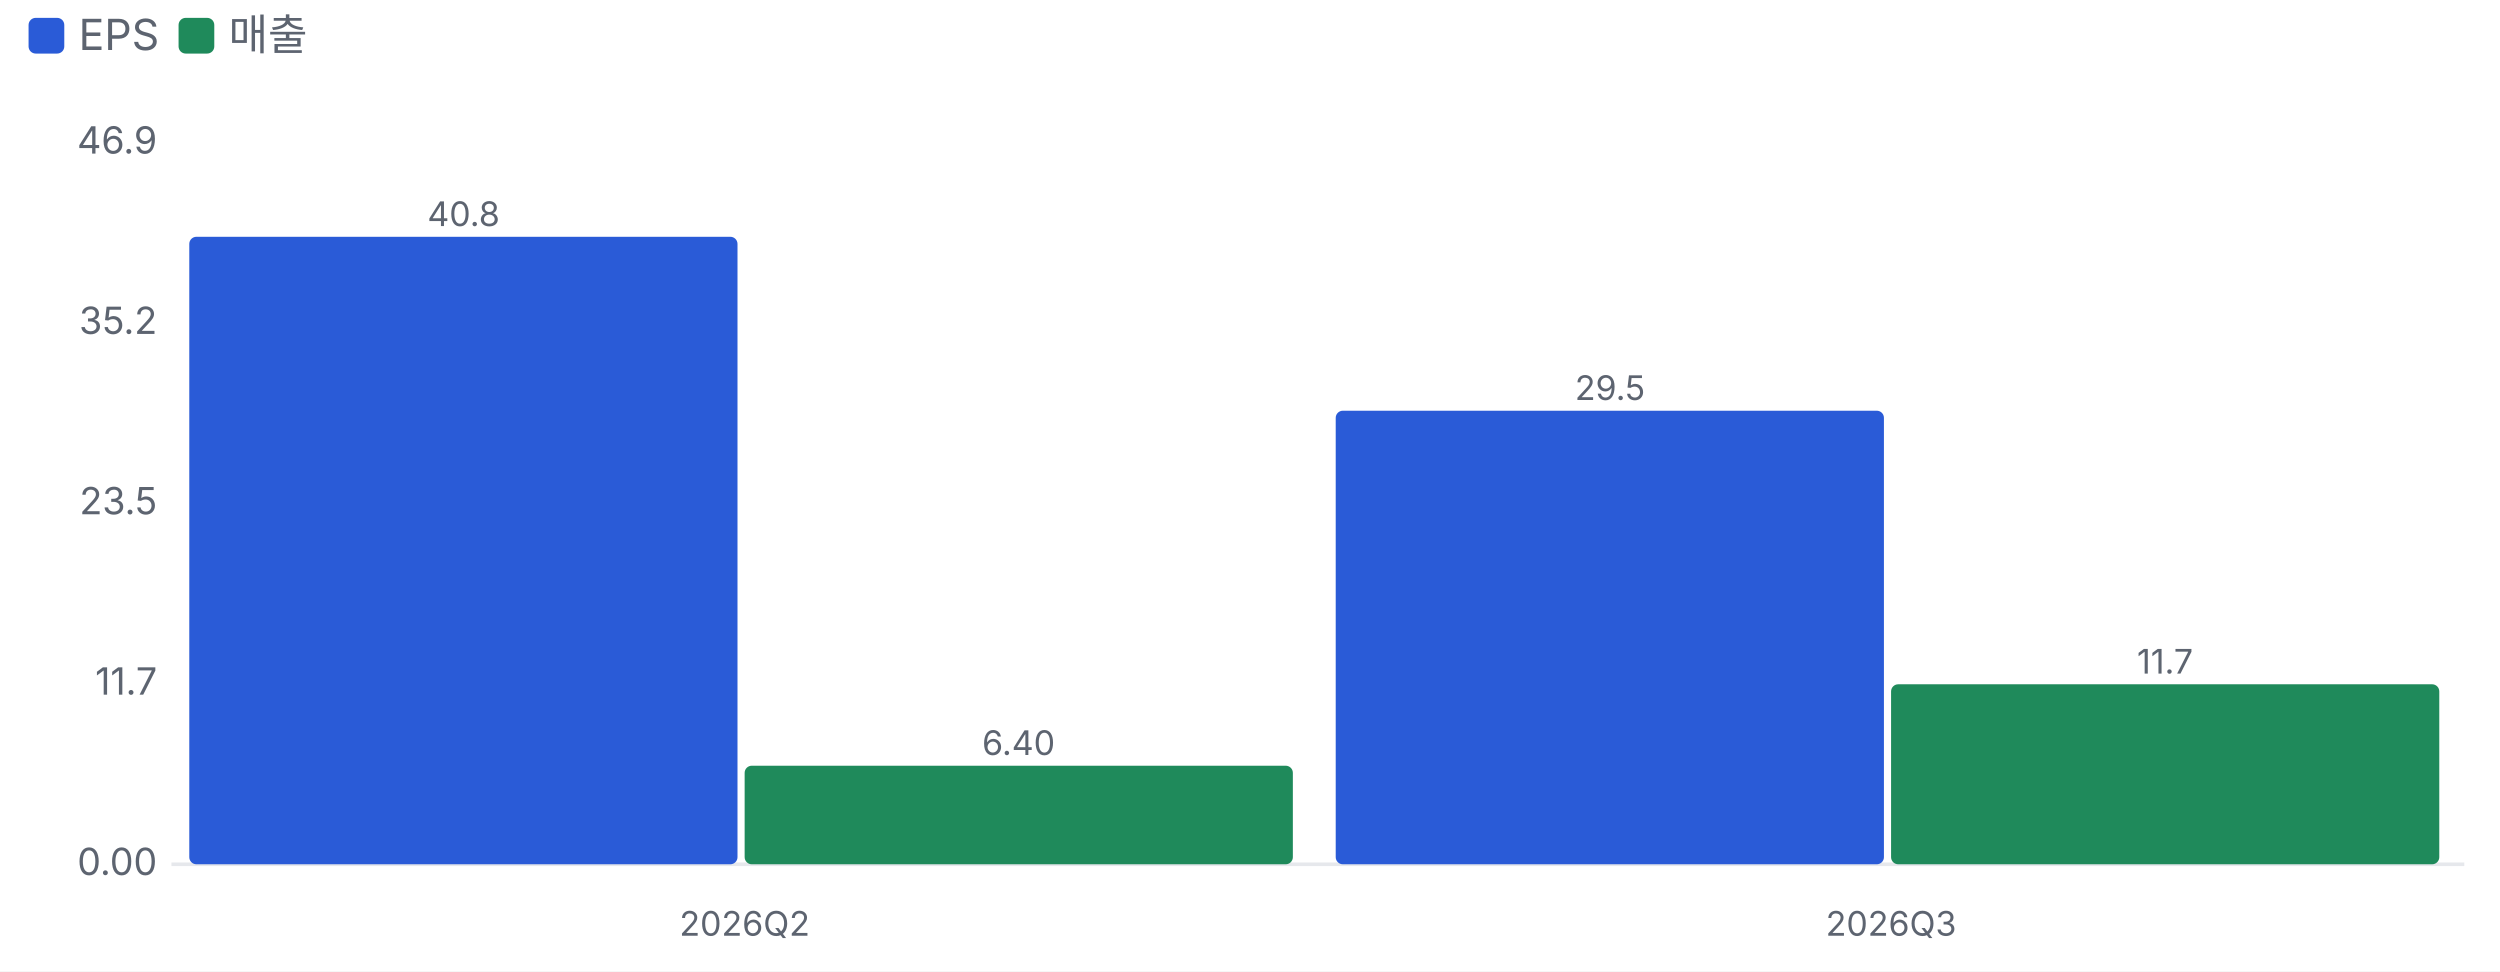
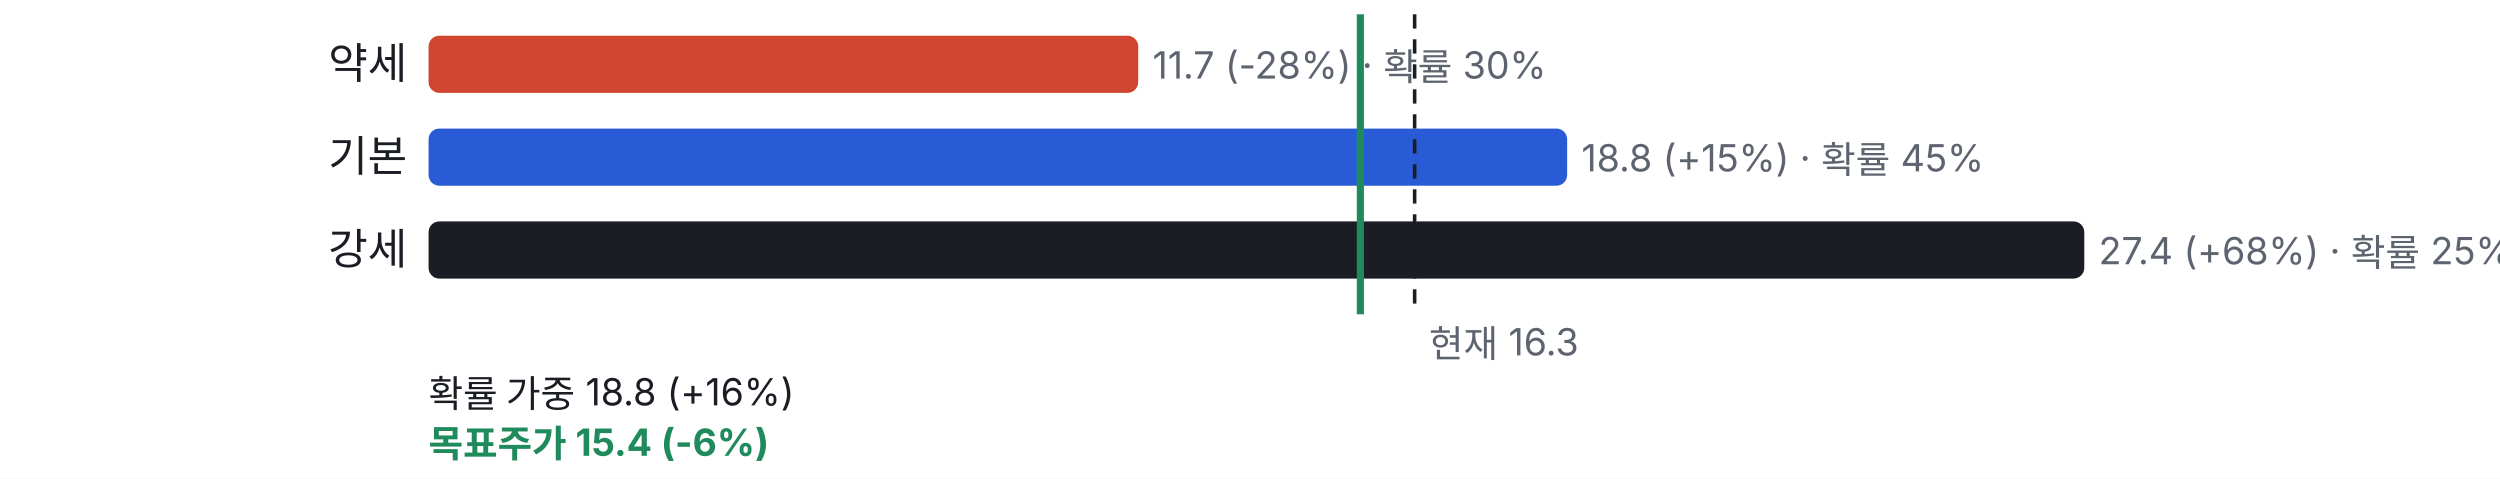
- <svg xmlns="http://www.w3.org/2000/svg" viewBox="0 0 700 272" width="700" height="272">
+ <svg xmlns="http://www.w3.org/2000/svg" viewBox="0 0 700 134" width="700" height="134">
  <style>text{fill:#5d6470;font-size:10.5px;font-family:-apple-system,'Apple SD Gothic Neo','Malgun Gothic',sans-serif}</style>
  <rect width="100%" height="100%" fill="#ffffff" />
-   <rect x="8" y="5" width="10" height="10" rx="2" fill="#2a5bd7" />
-   <text x="22" y="14" style="font-size:12px">EPS</text>
-   <rect x="50" y="5" width="10" height="10" rx="2" fill="#1f8a5b" />
-   <text x="64" y="14" style="font-size:12px">매출</text>
-   <g transform="translate(0,22)">
-     <line x1="48" x2="690" y1="220.0" y2="220.0" stroke="#e6e8ec" />
-     <text x="44" y="223.0" text-anchor="end">0.00</text>
-     <text x="44" y="172.5" text-anchor="end">11.7</text>
-     <text x="44" y="122.0" text-anchor="end">23.5</text>
-     <text x="44" y="71.5" text-anchor="end">35.2</text>
-     <text x="44" y="21.0" text-anchor="end">46.9</text>
-     <rect x="53.0" y="44.3" width="153.5" height="175.7" rx="2" fill="#2a5bd7" />
-     <text x="129.8" y="41.3" text-anchor="middle" style="font-size:9.5px">40.8</text>
-     <rect x="208.5" y="192.4" width="153.5" height="27.6" rx="2" fill="#1f8a5b" />
-     <text x="285.2" y="189.4" text-anchor="middle" style="font-size:9.5px">6.40</text>
-     <text x="208.5" y="240" text-anchor="middle" style="font-size:9.5px">2026Q2</text>
-     <rect x="374.0" y="93.0" width="153.5" height="127.0" rx="2" fill="#2a5bd7" />
-     <text x="450.8" y="90.0" text-anchor="middle" style="font-size:9.5px">29.5</text>
-     <rect x="529.5" y="169.6" width="153.5" height="50.4" rx="2" fill="#1f8a5b" />
-     <text x="606.2" y="166.6" text-anchor="middle" style="font-size:9.5px">11.7</text>
-     <text x="529.5" y="240" text-anchor="middle" style="font-size:9.5px">2026Q3</text>
+   <g transform="translate(0,0)">
+     <text x="114" y="22" text-anchor="end" style="fill:#1a1d23;font-size:12px">약세</text>
+     <rect x="120" y="10" width="198.7" height="16" rx="3" fill="#d0452f" />
+     <text x="322.7" y="22">11.7 (-28%) · 확률 30%</text>
+     <text x="114" y="48" text-anchor="end" style="fill:#1a1d23;font-size:12px">기본</text>
+     <rect x="120" y="36" width="318.8" height="16" rx="3" fill="#2a5bd7" />
+     <text x="442.8" y="48">18.8 (+15%) · 확률 45%</text>
+     <text x="114" y="74" text-anchor="end" style="fill:#1a1d23;font-size:12px">강세</text>
+     <rect x="120" y="62" width="463.6" height="16" rx="3" fill="#1a1d23" />
+     <text x="587.6" y="74">27.4 (+68%) · 확률 25%</text>
+     <line x1="396.1" x2="396.1" y1="4" y2="88" stroke="#1a1d23" stroke-dasharray="4 3" />
+     <text x="400.1" y="100">현재 16.3</text>
+     <text x="120" y="114" style="fill:#1a1d23">확률 가중 18.8 (+16%)</text>
+     <line x1="380.9" x2="380.9" y1="4" y2="88" stroke="#1f8a5b" stroke-width="2" />
+     <text x="120" y="128" style="fill:#1f8a5b;font-weight:700">목표주가 15.4 (-6%)</text>
  </g>
</svg>
